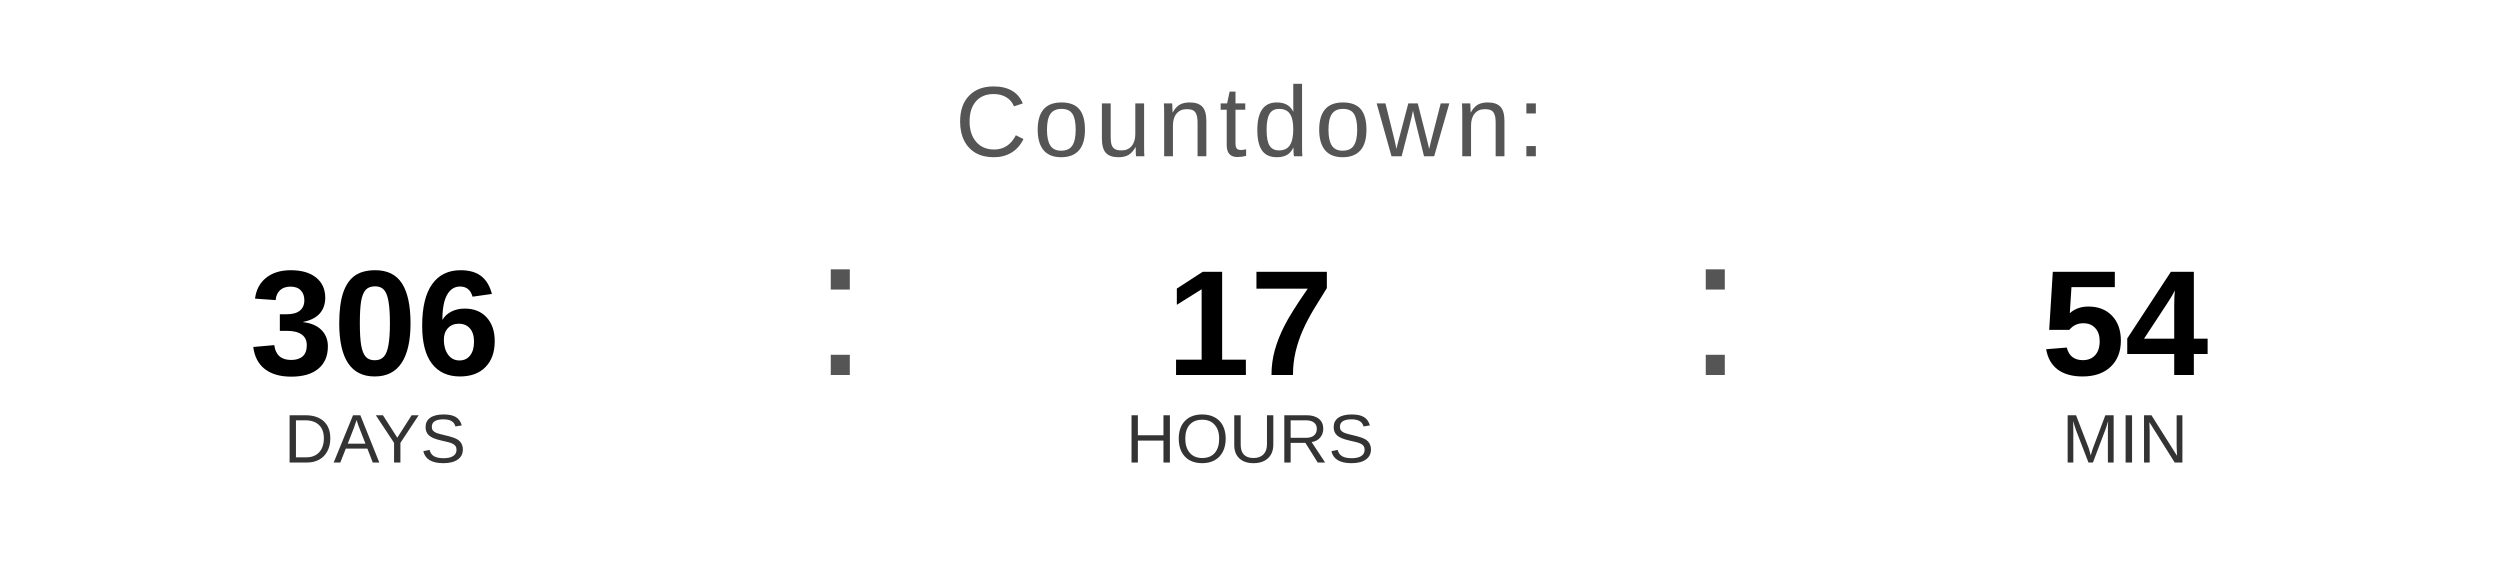
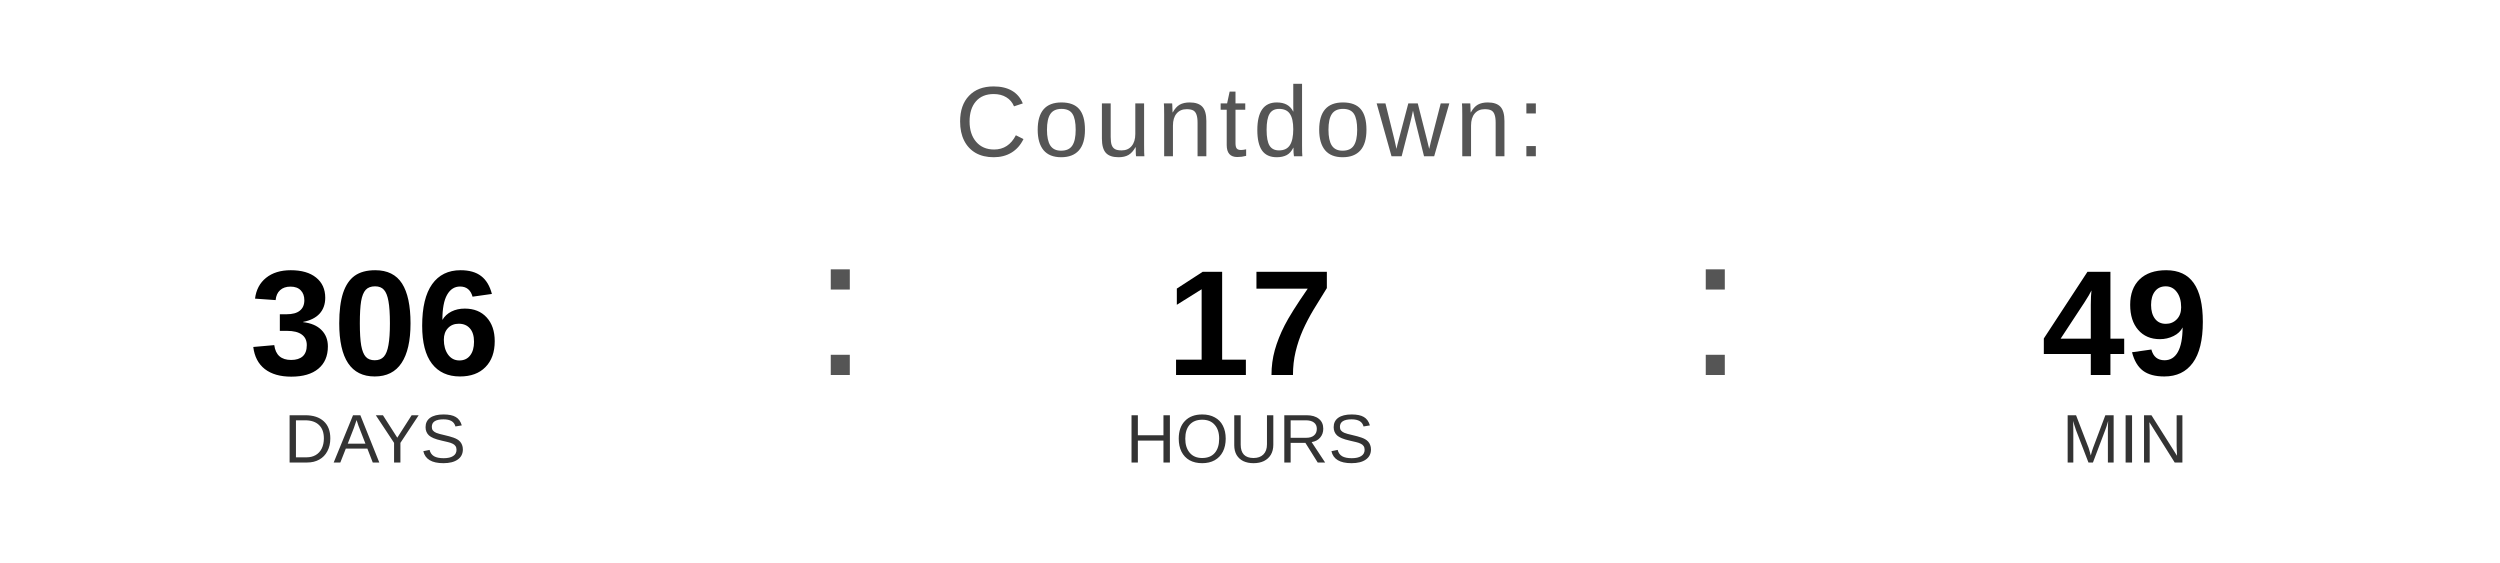
<svg xmlns="http://www.w3.org/2000/svg" width="400" height="90" viewBox="0 0 400 90">
  <text x="200" y="25" font-family="Arial, Helvetica, sans-serif" font-size="16" fill="#555555" text-anchor="middle" letter-spacing="1">
    Countdown:
  </text>
  <text x="60" y="60" font-family="Arial, Helvetica, sans-serif" font-size="24" font-weight="bold" fill="#000000" text-anchor="middle">306</text>
  <text x="60" y="74" font-family="Arial, Helvetica, sans-serif" font-size="11" fill="#333333" text-anchor="middle">DAYS</text>
  <text x="130" y="60" font-family="Arial, sans-serif" font-size="32" fill="#555555">:</text>
  <text x="200" y="60" font-family="Arial, Helvetica, sans-serif" font-size="24" font-weight="bold" fill="#000000" text-anchor="middle">17</text>
  <text x="200" y="74" font-family="Arial, Helvetica, sans-serif" font-size="11" fill="#333333" text-anchor="middle">HOURS</text>
  <text x="270" y="60" font-family="Arial, sans-serif" font-size="32" fill="#555555">:</text>
-   <text x="340" y="60" font-family="Arial, Helvetica, sans-serif" font-size="24" font-weight="bold" fill="#000000" text-anchor="middle">54</text>
+   <text x="340" y="60" font-family="Arial, Helvetica, sans-serif" font-size="24" font-weight="bold" fill="#000000" text-anchor="middle">49</text>
  <text x="340" y="74" font-family="Arial, Helvetica, sans-serif" font-size="11" fill="#333333" text-anchor="middle">MIN</text>
</svg>
